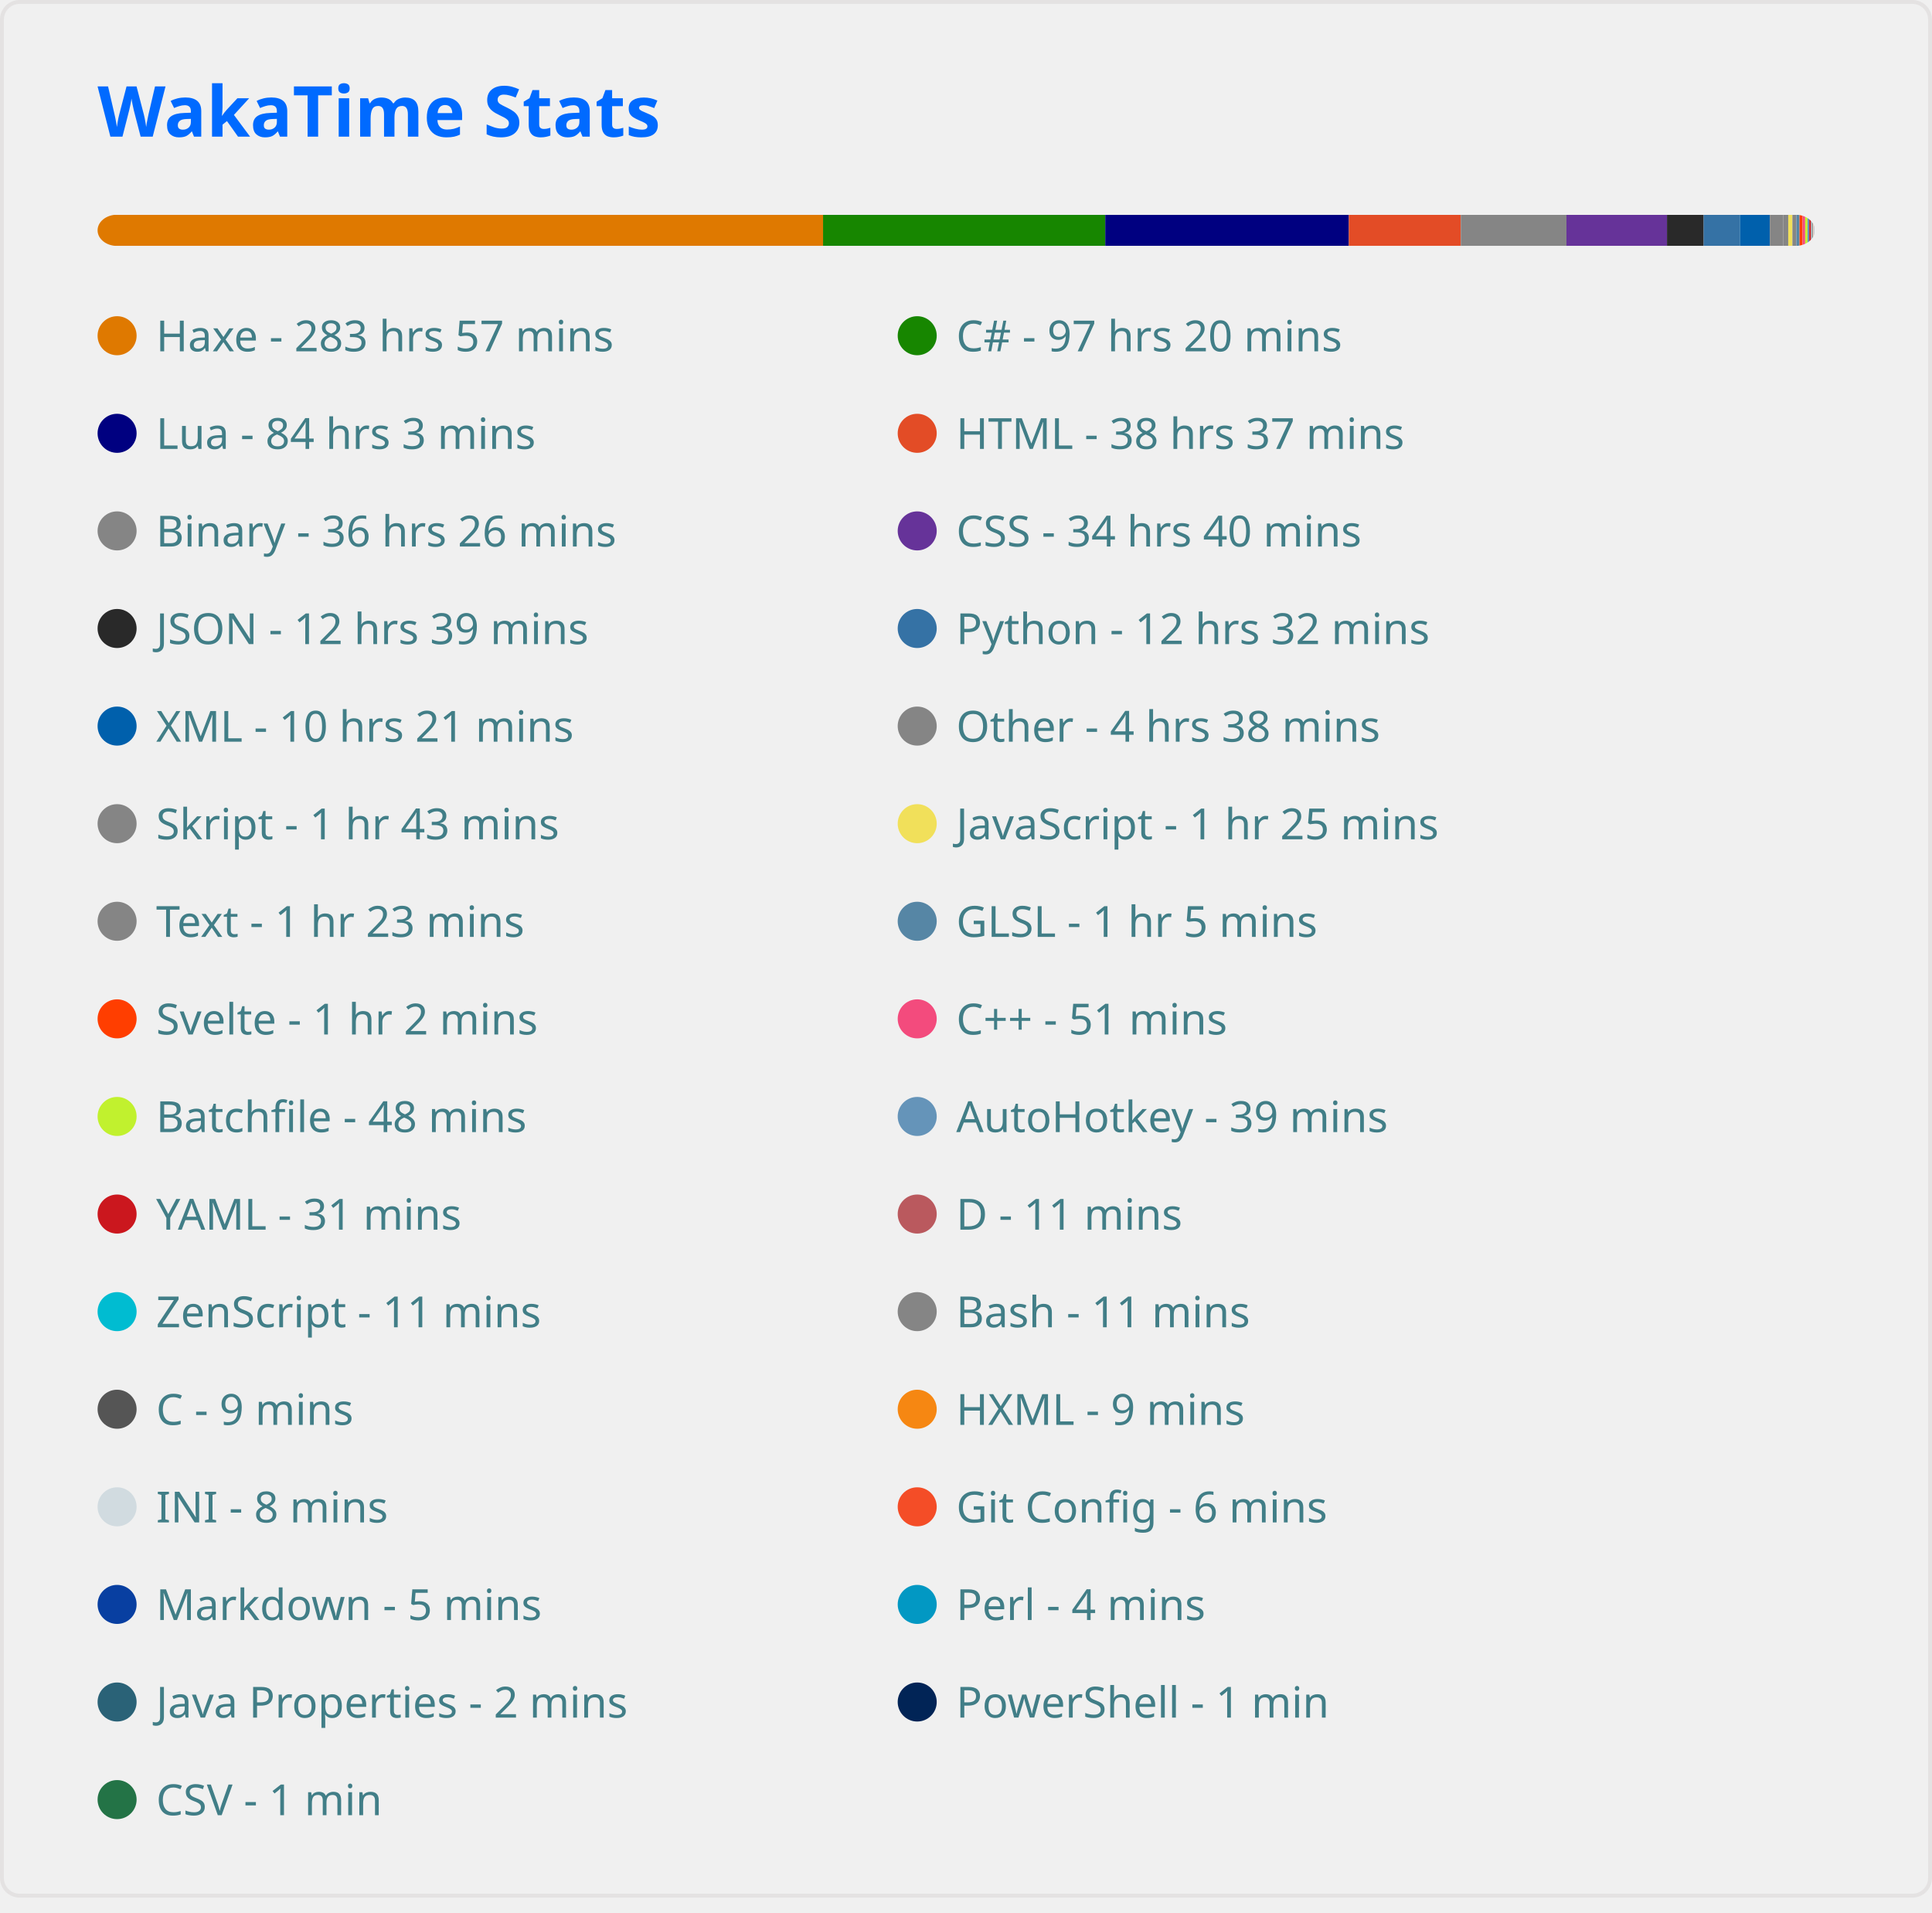
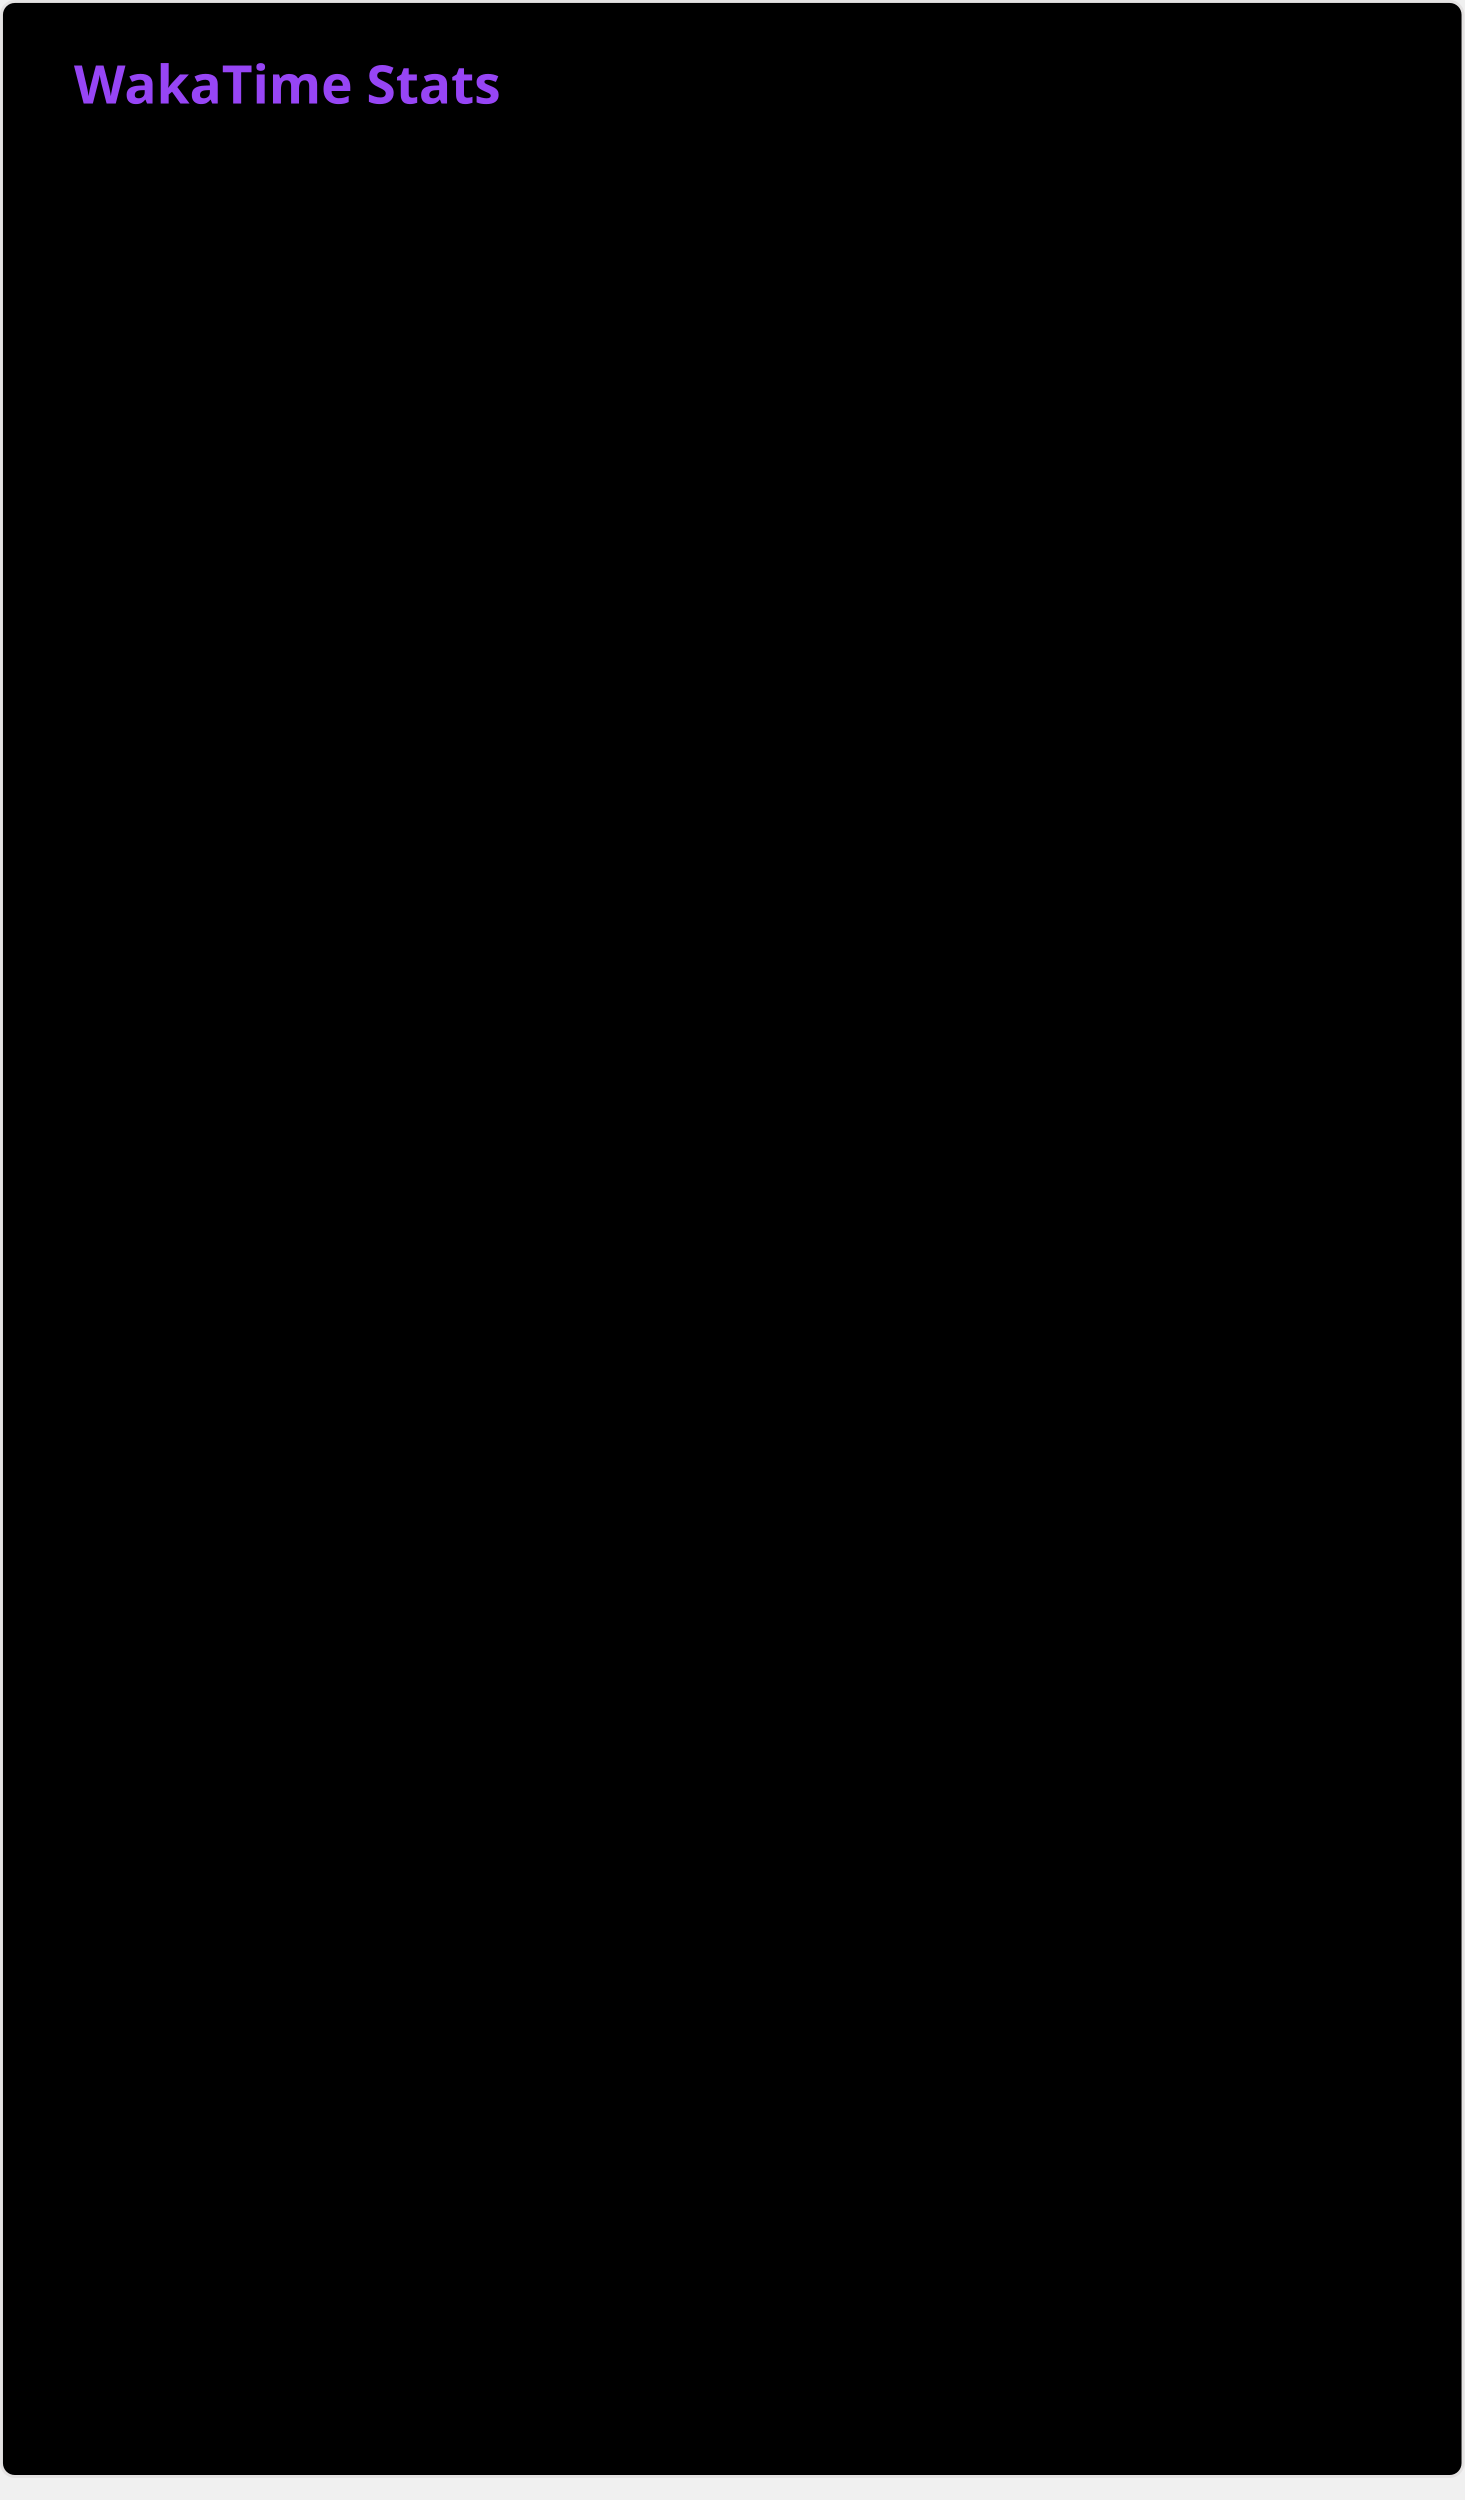
- <svg xmlns="http://www.w3.org/2000/svg" width="495" height="490" viewBox="0 0 495 490" fill="none" role="img" aria-labelledby="descId">
+ <svg xmlns="http://www.w3.org/2000/svg" width="495" height="845" viewBox="0 0 495 845" fill="none" role="img" aria-labelledby="descId">
  <style>
          .header {
            font: 600 18px 'Segoe UI', Ubuntu, Sans-Serif;
-             fill: #006AFF;
+             fill: #9745f5;
            animation: fadeInAnimation 0.8s ease-in-out forwards;
          }
          @supports(-moz-appearance: auto) {
            /* Selector detects Firefox */
            .header { font-size: 15.5px; }
          }
          
    
    .stat {
-       font: 600 14px 'Segoe UI', Ubuntu, "Helvetica Neue", Sans-Serif; fill: #417E87;
+       font: 600 14px 'Segoe UI', Ubuntu, "Helvetica Neue", Sans-Serif; fill: #ffffff;
    }
    @supports(-moz-appearance: auto) {
      /* Selector detects Firefox */
      .stat { font-size:12px; }
    }
    .stagger {
      opacity: 0;
      animation: fadeInAnimation 0.3s ease-in-out forwards;
    }
    .not_bold { font-weight: 400 }
    .bold { font-weight: 700 }
  
    @keyframes slideInAnimation {
      from {
        width: 0;
      }
      to {
        width: calc(100%-100px);
      }
    }
    @keyframes growWidthAnimation {
      from {
        width: 0;
      }
      to {
        width: 100%;
      }
    }
-     .lang-name { font: 400 11px 'Segoe UI', Ubuntu, Sans-Serif; fill: #417E87 }
+     .lang-name { font: 400 11px 'Segoe UI', Ubuntu, Sans-Serif; fill: #ffffff }
    #rect-mask rect{
      animation: slideInAnimation 1s ease-in-out forwards;
    }
    .lang-progress{
      animation: growWidthAnimation 0.6s ease-in-out forwards;
    }
    

          
      /* Animations */
      @keyframes scaleInAnimation {
        from {
          transform: translate(-5px, 5px) scale(0);
        }
        to {
          transform: translate(-5px, 5px) scale(1);
        }
      }
      @keyframes fadeInAnimation {
        from {
          opacity: 0;
        }
        to {
          opacity: 1;
        }
      }
    
          
        </style>
-   <rect data-testid="card-bg" x="0.5" y="0.5" rx="4.5" height="99%" stroke="#e4e2e2" width="494" fill="#ffffff00" stroke-opacity="1" />
+   <rect data-testid="card-bg" x="0.5" y="0.5" rx="4.5" height="99%" stroke="#e4e2e2" width="494" fill="#000000" stroke-opacity="1" />
  <g data-testid="card-title" transform="translate(25, 35)">
    <g transform="translate(0, 0)">
      <text x="0" y="0" class="header" data-testid="header">WakaTime Stats</text>
    </g>
  </g>
  <g data-testid="main-card-body" transform="translate(0, 55)">
    <svg x="0" y="0" width="100%">
-       <mask id="rect-mask">
-         <rect x="25" y="0" width="440" height="8" fill="white" rx="5" />
-       </mask>
-       <rect mask="url(#rect-mask)" data-testid="lang-progress" x="0" y="0" width="210.877" height="8" fill="#df7900" />
-       <rect mask="url(#rect-mask)" data-testid="lang-progress" x="210.877" y="0" width="72.308" height="8" fill="#178600" />
-       <rect mask="url(#rect-mask)" data-testid="lang-progress" x="283.185" y="0" width="62.403" height="8" fill="#000080" />
-       <rect mask="url(#rect-mask)" data-testid="lang-progress" x="345.588" y="0" width="28.691" height="8" fill="#e34c26" />
-       <rect mask="url(#rect-mask)" data-testid="lang-progress" x="374.279" y="0" width="27.063" height="8" fill="#858585" />
-       <rect mask="url(#rect-mask)" data-testid="lang-progress" x="401.341" y="0" width="25.761" height="8" fill="#663399" />
-       <rect mask="url(#rect-mask)" data-testid="lang-progress" x="427.103" y="0" width="9.393" height="8" fill="#292929" />
-       <rect mask="url(#rect-mask)" data-testid="lang-progress" x="436.495" y="0" width="9.3" height="8" fill="#3572A5" />
-       <rect mask="url(#rect-mask)" data-testid="lang-progress" x="445.796" y="0" width="7.673" height="8" fill="#0060ac" />
-       <rect mask="url(#rect-mask)" data-testid="lang-progress" x="453.468" y="0" width="3.441" height="8" fill="#858585" />
-       <rect mask="url(#rect-mask)" data-testid="lang-progress" x="456.909" y="0" width="1.256" height="8" fill="#858585" />
-       <rect mask="url(#rect-mask)" data-testid="lang-progress" x="458.164" y="0" width="1.07" height="8" fill="#f1e05a" />
-       <rect mask="url(#rect-mask)" data-testid="lang-progress" x="459.234" y="0" width="1.023" height="8" fill="#858585" />
-       <rect mask="url(#rect-mask)" data-testid="lang-progress" x="460.257" y="0" width="0.791" height="8" fill="#5686a5" />
-       <rect mask="url(#rect-mask)" data-testid="lang-progress" x="461.048" y="0" width="0.791" height="8" fill="#ff3e00" />
-       <rect mask="url(#rect-mask)" data-testid="lang-progress" x="461.838" y="0" width="0.651" height="8" fill="#f34b7d" />
-       <rect mask="url(#rect-mask)" data-testid="lang-progress" x="462.489" y="0" width="0.605" height="8" fill="#C1F12E" />
-       <rect mask="url(#rect-mask)" data-testid="lang-progress" x="463.094" y="0" width="0.465" height="8" fill="#6594b9" />
-       <rect mask="url(#rect-mask)" data-testid="lang-progress" x="463.558" y="0" width="0.372" height="8" fill="#cb171e" />
-       <rect mask="url(#rect-mask)" data-testid="lang-progress" x="463.93" y="0" width="0.139" height="8" fill="#ba595e" />
-       <rect mask="url(#rect-mask)" data-testid="lang-progress" x="464.07" y="0" width="0.139" height="8" fill="#00BCD1" />
-       <rect mask="url(#rect-mask)" data-testid="lang-progress" x="464.209" y="0" width="0.139" height="8" fill="#858585" />
-       <rect mask="url(#rect-mask)" data-testid="lang-progress" x="464.349" y="0" width="0.139" height="8" fill="#555555" />
-       <rect mask="url(#rect-mask)" data-testid="lang-progress" x="464.488" y="0" width="0.093" height="8" fill="#f68712" />
-       <rect mask="url(#rect-mask)" data-testid="lang-progress" x="464.582" y="0" width="0.093" height="8" fill="#d1dbe0" />
-       <rect mask="url(#rect-mask)" data-testid="lang-progress" x="464.675" y="0" width="0.093" height="8" fill="#F44D27" />
-       <rect mask="url(#rect-mask)" data-testid="lang-progress" x="464.768" y="0" width="0.047" height="8" fill="#083fa1" />
-       <rect mask="url(#rect-mask)" data-testid="lang-progress" x="464.814" y="0" width="0.047" height="8" fill="#0298c3" />
-       <rect mask="url(#rect-mask)" data-testid="lang-progress" x="464.861" y="0" width="0.047" height="8" fill="#2A6277" />
-       <rect mask="url(#rect-mask)" data-testid="lang-progress" x="464.907" y="0" width="0" height="8" fill="#012456" />
-       <rect mask="url(#rect-mask)" data-testid="lang-progress" x="464.907" y="0" width="0" height="8" fill="#237346" />
-       <g transform="translate(25, 25)">
-         <circle cx="5" cy="6" r="5" fill="#df7900" />
-         <text data-testid="lang-name" x="15" y="10" class="lang-name">
-         Haxe - 283 hrs 57 mins
-       </text>
-       </g>
-       <g transform="translate(230, 25)">
-         <circle cx="5" cy="6" r="5" fill="#178600" />
-         <text data-testid="lang-name" x="15" y="10" class="lang-name">
-         C# - 97 hrs 20 mins
-       </text>
-       </g>
-       <g transform="translate(25, 50)">
-         <circle cx="5" cy="6" r="5" fill="#000080" />
-         <text data-testid="lang-name" x="15" y="10" class="lang-name">
-         Lua - 84 hrs 3 mins
-       </text>
-       </g>
-       <g transform="translate(230, 50)">
-         <circle cx="5" cy="6" r="5" fill="#e34c26" />
-         <text data-testid="lang-name" x="15" y="10" class="lang-name">
-         HTML - 38 hrs 37 mins
-       </text>
-       </g>
-       <g transform="translate(25, 75)">
-         <circle cx="5" cy="6" r="5" fill="#858585" />
-         <text data-testid="lang-name" x="15" y="10" class="lang-name">
-         Binary - 36 hrs 26 mins
-       </text>
-       </g>
-       <g transform="translate(230, 75)">
-         <circle cx="5" cy="6" r="5" fill="#663399" />
-         <text data-testid="lang-name" x="15" y="10" class="lang-name">
-         CSS - 34 hrs 40 mins
-       </text>
-       </g>
-       <g transform="translate(25, 100)">
-         <circle cx="5" cy="6" r="5" fill="#292929" />
-         <text data-testid="lang-name" x="15" y="10" class="lang-name">
-         JSON - 12 hrs 39 mins
-       </text>
-       </g>
-       <g transform="translate(230, 100)">
-         <circle cx="5" cy="6" r="5" fill="#3572A5" />
-         <text data-testid="lang-name" x="15" y="10" class="lang-name">
-         Python - 12 hrs 32 mins
-       </text>
-       </g>
-       <g transform="translate(25, 125)">
-         <circle cx="5" cy="6" r="5" fill="#0060ac" />
-         <text data-testid="lang-name" x="15" y="10" class="lang-name">
-         XML - 10 hrs 21 mins
-       </text>
-       </g>
-       <g transform="translate(230, 125)">
-         <circle cx="5" cy="6" r="5" fill="#858585" />
-         <text data-testid="lang-name" x="15" y="10" class="lang-name">
-         Other - 4 hrs 38 mins
-       </text>
-       </g>
-       <g transform="translate(25, 150)">
-         <circle cx="5" cy="6" r="5" fill="#858585" />
-         <text data-testid="lang-name" x="15" y="10" class="lang-name">
-         Skript - 1 hr 43 mins
-       </text>
-       </g>
-       <g transform="translate(230, 150)">
-         <circle cx="5" cy="6" r="5" fill="#f1e05a" />
-         <text data-testid="lang-name" x="15" y="10" class="lang-name">
-         JavaScript - 1 hr 25 mins
-       </text>
-       </g>
-       <g transform="translate(25, 175)">
-         <circle cx="5" cy="6" r="5" fill="#858585" />
-         <text data-testid="lang-name" x="15" y="10" class="lang-name">
-         Text - 1 hr 23 mins
-       </text>
-       </g>
-       <g transform="translate(230, 175)">
-         <circle cx="5" cy="6" r="5" fill="#5686a5" />
-         <text data-testid="lang-name" x="15" y="10" class="lang-name">
-         GLSL - 1 hr 5 mins
-       </text>
-       </g>
-       <g transform="translate(25, 200)">
-         <circle cx="5" cy="6" r="5" fill="#ff3e00" />
-         <text data-testid="lang-name" x="15" y="10" class="lang-name">
-         Svelte - 1 hr 2 mins
-       </text>
-       </g>
-       <g transform="translate(230, 200)">
-         <circle cx="5" cy="6" r="5" fill="#f34b7d" />
-         <text data-testid="lang-name" x="15" y="10" class="lang-name">
-         C++ - 51 mins
-       </text>
-       </g>
-       <g transform="translate(25, 225)">
-         <circle cx="5" cy="6" r="5" fill="#C1F12E" />
-         <text data-testid="lang-name" x="15" y="10" class="lang-name">
-         Batchfile - 48 mins
-       </text>
-       </g>
-       <g transform="translate(230, 225)">
-         <circle cx="5" cy="6" r="5" fill="#6594b9" />
-         <text data-testid="lang-name" x="15" y="10" class="lang-name">
-         AutoHotkey - 39 mins
-       </text>
-       </g>
-       <g transform="translate(25, 250)">
-         <circle cx="5" cy="6" r="5" fill="#cb171e" />
-         <text data-testid="lang-name" x="15" y="10" class="lang-name">
-         YAML - 31 mins
-       </text>
-       </g>
-       <g transform="translate(230, 250)">
-         <circle cx="5" cy="6" r="5" fill="#ba595e" />
-         <text data-testid="lang-name" x="15" y="10" class="lang-name">
-         D - 11 mins
-       </text>
-       </g>
-       <g transform="translate(25, 275)">
-         <circle cx="5" cy="6" r="5" fill="#00BCD1" />
-         <text data-testid="lang-name" x="15" y="10" class="lang-name">
-         ZenScript - 11 mins
-       </text>
-       </g>
-       <g transform="translate(230, 275)">
-         <circle cx="5" cy="6" r="5" fill="#858585" />
-         <text data-testid="lang-name" x="15" y="10" class="lang-name">
-         Bash - 11 mins
-       </text>
-       </g>
-       <g transform="translate(25, 300)">
-         <circle cx="5" cy="6" r="5" fill="#555555" />
-         <text data-testid="lang-name" x="15" y="10" class="lang-name">
-         C - 9 mins
-       </text>
-       </g>
-       <g transform="translate(230, 300)">
-         <circle cx="5" cy="6" r="5" fill="#f68712" />
-         <text data-testid="lang-name" x="15" y="10" class="lang-name">
-         HXML - 9 mins
-       </text>
-       </g>
-       <g transform="translate(25, 325)">
-         <circle cx="5" cy="6" r="5" fill="#d1dbe0" />
-         <text data-testid="lang-name" x="15" y="10" class="lang-name">
-         INI - 8 mins
-       </text>
-       </g>
-       <g transform="translate(230, 325)">
-         <circle cx="5" cy="6" r="5" fill="#F44D27" />
-         <text data-testid="lang-name" x="15" y="10" class="lang-name">
-         Git Config - 6 mins
-       </text>
-       </g>
-       <g transform="translate(25, 350)">
-         <circle cx="5" cy="6" r="5" fill="#083fa1" />
-         <text data-testid="lang-name" x="15" y="10" class="lang-name">
-         Markdown - 5 mins
-       </text>
-       </g>
-       <g transform="translate(230, 350)">
-         <circle cx="5" cy="6" r="5" fill="#0298c3" />
-         <text data-testid="lang-name" x="15" y="10" class="lang-name">
-         Perl - 4 mins
-       </text>
-       </g>
-       <g transform="translate(25, 375)">
-         <circle cx="5" cy="6" r="5" fill="#2A6277" />
-         <text data-testid="lang-name" x="15" y="10" class="lang-name">
-         Java Properties - 2 mins
-       </text>
-       </g>
-       <g transform="translate(230, 375)">
-         <circle cx="5" cy="6" r="5" fill="#012456" />
-         <text data-testid="lang-name" x="15" y="10" class="lang-name">
-         PowerShell - 1 min
-       </text>
-       </g>
-       <g transform="translate(25, 400)">
-         <circle cx="5" cy="6" r="5" fill="#237346" />
-         <text data-testid="lang-name" x="15" y="10" class="lang-name">
-         CSV - 1 min
-       </text>
+       <g transform="translate(0, 0)">
+         <g class="stagger" style="animation-delay: 450ms" transform="translate(25, 0)">
+           <text class="stat bold" y="12.5" data-testid="Haxe">Haxe:</text>
+           <text class="stat" x="350" y="12.5">283 hrs 57 mins</text>
+           <svg width="220" x="110" y="4">
+             <rect data-testid="progress-background" rx="5" ry="5" x="0" y="0" width="220" height="8" fill="#ffffff" />
+             <svg data-testid="lang-progress" width="45.35%">
+               <rect height="8" fill="#9745f5" rx="5" ry="5" x="0" y="0" class="lang-progress" style="animation-delay: 750ms;" />
+             </svg>
+           </svg>
+         </g>
+       </g>
+       <g transform="translate(0, 25)">
+         <g class="stagger" style="animation-delay: 600ms" transform="translate(25, 0)">
+           <text class="stat bold" y="12.5" data-testid="C#">C#:</text>
+           <text class="stat" x="350" y="12.5">97 hrs 20 mins</text>
+           <svg width="220" x="110" y="4">
+             <rect data-testid="progress-background" rx="5" ry="5" x="0" y="0" width="220" height="8" fill="#ffffff" />
+             <svg data-testid="lang-progress" width="15.55%">
+               <rect height="8" fill="#9745f5" rx="5" ry="5" x="0" y="0" class="lang-progress" style="animation-delay: 900ms;" />
+             </svg>
+           </svg>
+         </g>
+       </g>
+       <g transform="translate(0, 50)">
+         <g class="stagger" style="animation-delay: 750ms" transform="translate(25, 0)">
+           <text class="stat bold" y="12.5" data-testid="Lua">Lua:</text>
+           <text class="stat" x="350" y="12.5">84 hrs 3 mins</text>
+           <svg width="220" x="110" y="4">
+             <rect data-testid="progress-background" rx="5" ry="5" x="0" y="0" width="220" height="8" fill="#ffffff" />
+             <svg data-testid="lang-progress" width="13.42%">
+               <rect height="8" fill="#9745f5" rx="5" ry="5" x="0" y="0" class="lang-progress" style="animation-delay: 1050ms;" />
+             </svg>
+           </svg>
+         </g>
+       </g>
+       <g transform="translate(0, 75)">
+         <g class="stagger" style="animation-delay: 900ms" transform="translate(25, 0)">
+           <text class="stat bold" y="12.5" data-testid="HTML">HTML:</text>
+           <text class="stat" x="350" y="12.5">38 hrs 37 mins</text>
+           <svg width="220" x="110" y="4">
+             <rect data-testid="progress-background" rx="5" ry="5" x="0" y="0" width="220" height="8" fill="#ffffff" />
+             <svg data-testid="lang-progress" width="6.17%">
+               <rect height="8" fill="#9745f5" rx="5" ry="5" x="0" y="0" class="lang-progress" style="animation-delay: 1200ms;" />
+             </svg>
+           </svg>
+         </g>
+       </g>
+       <g transform="translate(0, 100)">
+         <g class="stagger" style="animation-delay: 1050ms" transform="translate(25, 0)">
+           <text class="stat bold" y="12.5" data-testid="Binary">Binary:</text>
+           <text class="stat" x="350" y="12.5">36 hrs 26 mins</text>
+           <svg width="220" x="110" y="4">
+             <rect data-testid="progress-background" rx="5" ry="5" x="0" y="0" width="220" height="8" fill="#ffffff" />
+             <svg data-testid="lang-progress" width="5.82%">
+               <rect height="8" fill="#9745f5" rx="5" ry="5" x="0" y="0" class="lang-progress" style="animation-delay: 1350ms;" />
+             </svg>
+           </svg>
+         </g>
+       </g>
+       <g transform="translate(0, 125)">
+         <g class="stagger" style="animation-delay: 1200ms" transform="translate(25, 0)">
+           <text class="stat bold" y="12.5" data-testid="CSS">CSS:</text>
+           <text class="stat" x="350" y="12.5">34 hrs 40 mins</text>
+           <svg width="220" x="110" y="4">
+             <rect data-testid="progress-background" rx="5" ry="5" x="0" y="0" width="220" height="8" fill="#ffffff" />
+             <svg data-testid="lang-progress" width="5.54%">
+               <rect height="8" fill="#9745f5" rx="5" ry="5" x="0" y="0" class="lang-progress" style="animation-delay: 1500ms;" />
+             </svg>
+           </svg>
+         </g>
+       </g>
+       <g transform="translate(0, 150)">
+         <g class="stagger" style="animation-delay: 1350ms" transform="translate(25, 0)">
+           <text class="stat bold" y="12.5" data-testid="JSON">JSON:</text>
+           <text class="stat" x="350" y="12.5">12 hrs 39 mins</text>
+           <svg width="220" x="110" y="4">
+             <rect data-testid="progress-background" rx="5" ry="5" x="0" y="0" width="220" height="8" fill="#ffffff" />
+             <svg data-testid="lang-progress" width="2.02%">
+               <rect height="8" fill="#9745f5" rx="5" ry="5" x="0" y="0" class="lang-progress" style="animation-delay: 1650ms;" />
+             </svg>
+           </svg>
+         </g>
+       </g>
+       <g transform="translate(0, 175)">
+         <g class="stagger" style="animation-delay: 1500ms" transform="translate(25, 0)">
+           <text class="stat bold" y="12.5" data-testid="Python">Python:</text>
+           <text class="stat" x="350" y="12.5">12 hrs 32 mins</text>
+           <svg width="220" x="110" y="4">
+             <rect data-testid="progress-background" rx="5" ry="5" x="0" y="0" width="220" height="8" fill="#ffffff" />
+             <svg data-testid="lang-progress" width="2%">
+               <rect height="8" fill="#9745f5" rx="5" ry="5" x="0" y="0" class="lang-progress" style="animation-delay: 1800ms;" />
+             </svg>
+           </svg>
+         </g>
+       </g>
+       <g transform="translate(0, 200)">
+         <g class="stagger" style="animation-delay: 1650ms" transform="translate(25, 0)">
+           <text class="stat bold" y="12.5" data-testid="XML">XML:</text>
+           <text class="stat" x="350" y="12.5">10 hrs 21 mins</text>
+           <svg width="220" x="110" y="4">
+             <rect data-testid="progress-background" rx="5" ry="5" x="0" y="0" width="220" height="8" fill="#ffffff" />
+             <svg data-testid="lang-progress" width="2%">
+               <rect height="8" fill="#9745f5" rx="5" ry="5" x="0" y="0" class="lang-progress" style="animation-delay: 1950ms;" />
+             </svg>
+           </svg>
+         </g>
+       </g>
+       <g transform="translate(0, 225)">
+         <g class="stagger" style="animation-delay: 1800ms" transform="translate(25, 0)">
+           <text class="stat bold" y="12.5" data-testid="Other">Other:</text>
+           <text class="stat" x="350" y="12.5">4 hrs 38 mins</text>
+           <svg width="220" x="110" y="4">
+             <rect data-testid="progress-background" rx="5" ry="5" x="0" y="0" width="220" height="8" fill="#ffffff" />
+             <svg data-testid="lang-progress" width="2%">
+               <rect height="8" fill="#9745f5" rx="5" ry="5" x="0" y="0" class="lang-progress" style="animation-delay: 2100ms;" />
+             </svg>
+           </svg>
+         </g>
+       </g>
+       <g transform="translate(0, 250)">
+         <g class="stagger" style="animation-delay: 1950ms" transform="translate(25, 0)">
+           <text class="stat bold" y="12.5" data-testid="Skript">Skript:</text>
+           <text class="stat" x="350" y="12.5">1 hr 43 mins</text>
+           <svg width="220" x="110" y="4">
+             <rect data-testid="progress-background" rx="5" ry="5" x="0" y="0" width="220" height="8" fill="#ffffff" />
+             <svg data-testid="lang-progress" width="2%">
+               <rect height="8" fill="#9745f5" rx="5" ry="5" x="0" y="0" class="lang-progress" style="animation-delay: 2250ms;" />
+             </svg>
+           </svg>
+         </g>
+       </g>
+       <g transform="translate(0, 275)">
+         <g class="stagger" style="animation-delay: 2100ms" transform="translate(25, 0)">
+           <text class="stat bold" y="12.5" data-testid="JavaScript">JavaScript:</text>
+           <text class="stat" x="350" y="12.5">1 hr 25 mins</text>
+           <svg width="220" x="110" y="4">
+             <rect data-testid="progress-background" rx="5" ry="5" x="0" y="0" width="220" height="8" fill="#ffffff" />
+             <svg data-testid="lang-progress" width="2%">
+               <rect height="8" fill="#9745f5" rx="5" ry="5" x="0" y="0" class="lang-progress" style="animation-delay: 2400ms;" />
+             </svg>
+           </svg>
+         </g>
+       </g>
+       <g transform="translate(0, 300)">
+         <g class="stagger" style="animation-delay: 2250ms" transform="translate(25, 0)">
+           <text class="stat bold" y="12.5" data-testid="Text">Text:</text>
+           <text class="stat" x="350" y="12.5">1 hr 23 mins</text>
+           <svg width="220" x="110" y="4">
+             <rect data-testid="progress-background" rx="5" ry="5" x="0" y="0" width="220" height="8" fill="#ffffff" />
+             <svg data-testid="lang-progress" width="2%">
+               <rect height="8" fill="#9745f5" rx="5" ry="5" x="0" y="0" class="lang-progress" style="animation-delay: 2550ms;" />
+             </svg>
+           </svg>
+         </g>
+       </g>
+       <g transform="translate(0, 325)">
+         <g class="stagger" style="animation-delay: 2400ms" transform="translate(25, 0)">
+           <text class="stat bold" y="12.5" data-testid="GLSL">GLSL:</text>
+           <text class="stat" x="350" y="12.5">1 hr 5 mins</text>
+           <svg width="220" x="110" y="4">
+             <rect data-testid="progress-background" rx="5" ry="5" x="0" y="0" width="220" height="8" fill="#ffffff" />
+             <svg data-testid="lang-progress" width="2%">
+               <rect height="8" fill="#9745f5" rx="5" ry="5" x="0" y="0" class="lang-progress" style="animation-delay: 2700ms;" />
+             </svg>
+           </svg>
+         </g>
+       </g>
+       <g transform="translate(0, 350)">
+         <g class="stagger" style="animation-delay: 2550ms" transform="translate(25, 0)">
+           <text class="stat bold" y="12.5" data-testid="Svelte">Svelte:</text>
+           <text class="stat" x="350" y="12.5">1 hr 2 mins</text>
+           <svg width="220" x="110" y="4">
+             <rect data-testid="progress-background" rx="5" ry="5" x="0" y="0" width="220" height="8" fill="#ffffff" />
+             <svg data-testid="lang-progress" width="2%">
+               <rect height="8" fill="#9745f5" rx="5" ry="5" x="0" y="0" class="lang-progress" style="animation-delay: 2850ms;" />
+             </svg>
+           </svg>
+         </g>
+       </g>
+       <g transform="translate(0, 375)">
+         <g class="stagger" style="animation-delay: 2700ms" transform="translate(25, 0)">
+           <text class="stat bold" y="12.5" data-testid="C++">C++:</text>
+           <text class="stat" x="350" y="12.5">51 mins</text>
+           <svg width="220" x="110" y="4">
+             <rect data-testid="progress-background" rx="5" ry="5" x="0" y="0" width="220" height="8" fill="#ffffff" />
+             <svg data-testid="lang-progress" width="2%">
+               <rect height="8" fill="#9745f5" rx="5" ry="5" x="0" y="0" class="lang-progress" style="animation-delay: 3000ms;" />
+             </svg>
+           </svg>
+         </g>
+       </g>
+       <g transform="translate(0, 400)">
+         <g class="stagger" style="animation-delay: 2850ms" transform="translate(25, 0)">
+           <text class="stat bold" y="12.5" data-testid="Batchfile">Batchfile:</text>
+           <text class="stat" x="350" y="12.5">48 mins</text>
+           <svg width="220" x="110" y="4">
+             <rect data-testid="progress-background" rx="5" ry="5" x="0" y="0" width="220" height="8" fill="#ffffff" />
+             <svg data-testid="lang-progress" width="2%">
+               <rect height="8" fill="#9745f5" rx="5" ry="5" x="0" y="0" class="lang-progress" style="animation-delay: 3150ms;" />
+             </svg>
+           </svg>
+         </g>
+       </g>
+       <g transform="translate(0, 425)">
+         <g class="stagger" style="animation-delay: 3000ms" transform="translate(25, 0)">
+           <text class="stat bold" y="12.5" data-testid="AutoHotkey">AutoHotkey:</text>
+           <text class="stat" x="350" y="12.5">39 mins</text>
+           <svg width="220" x="110" y="4">
+             <rect data-testid="progress-background" rx="5" ry="5" x="0" y="0" width="220" height="8" fill="#ffffff" />
+             <svg data-testid="lang-progress" width="2%">
+               <rect height="8" fill="#9745f5" rx="5" ry="5" x="0" y="0" class="lang-progress" style="animation-delay: 3300ms;" />
+             </svg>
+           </svg>
+         </g>
+       </g>
+       <g transform="translate(0, 450)">
+         <g class="stagger" style="animation-delay: 3150ms" transform="translate(25, 0)">
+           <text class="stat bold" y="12.5" data-testid="YAML">YAML:</text>
+           <text class="stat" x="350" y="12.5">31 mins</text>
+           <svg width="220" x="110" y="4">
+             <rect data-testid="progress-background" rx="5" ry="5" x="0" y="0" width="220" height="8" fill="#ffffff" />
+             <svg data-testid="lang-progress" width="2%">
+               <rect height="8" fill="#9745f5" rx="5" ry="5" x="0" y="0" class="lang-progress" style="animation-delay: 3450ms;" />
+             </svg>
+           </svg>
+         </g>
+       </g>
+       <g transform="translate(0, 475)">
+         <g class="stagger" style="animation-delay: 3300ms" transform="translate(25, 0)">
+           <text class="stat bold" y="12.5" data-testid="D">D:</text>
+           <text class="stat" x="350" y="12.5">11 mins</text>
+           <svg width="220" x="110" y="4">
+             <rect data-testid="progress-background" rx="5" ry="5" x="0" y="0" width="220" height="8" fill="#ffffff" />
+             <svg data-testid="lang-progress" width="2%">
+               <rect height="8" fill="#9745f5" rx="5" ry="5" x="0" y="0" class="lang-progress" style="animation-delay: 3600ms;" />
+             </svg>
+           </svg>
+         </g>
+       </g>
+       <g transform="translate(0, 500)">
+         <g class="stagger" style="animation-delay: 3450ms" transform="translate(25, 0)">
+           <text class="stat bold" y="12.5" data-testid="ZenScript">ZenScript:</text>
+           <text class="stat" x="350" y="12.5">11 mins</text>
+           <svg width="220" x="110" y="4">
+             <rect data-testid="progress-background" rx="5" ry="5" x="0" y="0" width="220" height="8" fill="#ffffff" />
+             <svg data-testid="lang-progress" width="2%">
+               <rect height="8" fill="#9745f5" rx="5" ry="5" x="0" y="0" class="lang-progress" style="animation-delay: 3750ms;" />
+             </svg>
+           </svg>
+         </g>
+       </g>
+       <g transform="translate(0, 525)">
+         <g class="stagger" style="animation-delay: 3600ms" transform="translate(25, 0)">
+           <text class="stat bold" y="12.5" data-testid="Bash">Bash:</text>
+           <text class="stat" x="350" y="12.5">11 mins</text>
+           <svg width="220" x="110" y="4">
+             <rect data-testid="progress-background" rx="5" ry="5" x="0" y="0" width="220" height="8" fill="#ffffff" />
+             <svg data-testid="lang-progress" width="2%">
+               <rect height="8" fill="#9745f5" rx="5" ry="5" x="0" y="0" class="lang-progress" style="animation-delay: 3900ms;" />
+             </svg>
+           </svg>
+         </g>
+       </g>
+       <g transform="translate(0, 550)">
+         <g class="stagger" style="animation-delay: 3750ms" transform="translate(25, 0)">
+           <text class="stat bold" y="12.5" data-testid="C">C:</text>
+           <text class="stat" x="350" y="12.5">9 mins</text>
+           <svg width="220" x="110" y="4">
+             <rect data-testid="progress-background" rx="5" ry="5" x="0" y="0" width="220" height="8" fill="#ffffff" />
+             <svg data-testid="lang-progress" width="2%">
+               <rect height="8" fill="#9745f5" rx="5" ry="5" x="0" y="0" class="lang-progress" style="animation-delay: 4050ms;" />
+             </svg>
+           </svg>
+         </g>
+       </g>
+       <g transform="translate(0, 575)">
+         <g class="stagger" style="animation-delay: 3900ms" transform="translate(25, 0)">
+           <text class="stat bold" y="12.5" data-testid="HXML">HXML:</text>
+           <text class="stat" x="350" y="12.5">9 mins</text>
+           <svg width="220" x="110" y="4">
+             <rect data-testid="progress-background" rx="5" ry="5" x="0" y="0" width="220" height="8" fill="#ffffff" />
+             <svg data-testid="lang-progress" width="2%">
+               <rect height="8" fill="#9745f5" rx="5" ry="5" x="0" y="0" class="lang-progress" style="animation-delay: 4200ms;" />
+             </svg>
+           </svg>
+         </g>
+       </g>
+       <g transform="translate(0, 600)">
+         <g class="stagger" style="animation-delay: 4050ms" transform="translate(25, 0)">
+           <text class="stat bold" y="12.5" data-testid="INI">INI:</text>
+           <text class="stat" x="350" y="12.5">8 mins</text>
+           <svg width="220" x="110" y="4">
+             <rect data-testid="progress-background" rx="5" ry="5" x="0" y="0" width="220" height="8" fill="#ffffff" />
+             <svg data-testid="lang-progress" width="2%">
+               <rect height="8" fill="#9745f5" rx="5" ry="5" x="0" y="0" class="lang-progress" style="animation-delay: 4350ms;" />
+             </svg>
+           </svg>
+         </g>
+       </g>
+       <g transform="translate(0, 625)">
+         <g class="stagger" style="animation-delay: 4200ms" transform="translate(25, 0)">
+           <text class="stat bold" y="12.5" data-testid="Git Config">Git Config:</text>
+           <text class="stat" x="350" y="12.5">6 mins</text>
+           <svg width="220" x="110" y="4">
+             <rect data-testid="progress-background" rx="5" ry="5" x="0" y="0" width="220" height="8" fill="#ffffff" />
+             <svg data-testid="lang-progress" width="2%">
+               <rect height="8" fill="#9745f5" rx="5" ry="5" x="0" y="0" class="lang-progress" style="animation-delay: 4500ms;" />
+             </svg>
+           </svg>
+         </g>
+       </g>
+       <g transform="translate(0, 650)">
+         <g class="stagger" style="animation-delay: 4350ms" transform="translate(25, 0)">
+           <text class="stat bold" y="12.5" data-testid="Markdown">Markdown:</text>
+           <text class="stat" x="350" y="12.5">5 mins</text>
+           <svg width="220" x="110" y="4">
+             <rect data-testid="progress-background" rx="5" ry="5" x="0" y="0" width="220" height="8" fill="#ffffff" />
+             <svg data-testid="lang-progress" width="2%">
+               <rect height="8" fill="#9745f5" rx="5" ry="5" x="0" y="0" class="lang-progress" style="animation-delay: 4650ms;" />
+             </svg>
+           </svg>
+         </g>
+       </g>
+       <g transform="translate(0, 675)">
+         <g class="stagger" style="animation-delay: 4500ms" transform="translate(25, 0)">
+           <text class="stat bold" y="12.5" data-testid="Perl">Perl:</text>
+           <text class="stat" x="350" y="12.5">4 mins</text>
+           <svg width="220" x="110" y="4">
+             <rect data-testid="progress-background" rx="5" ry="5" x="0" y="0" width="220" height="8" fill="#ffffff" />
+             <svg data-testid="lang-progress" width="2%">
+               <rect height="8" fill="#9745f5" rx="5" ry="5" x="0" y="0" class="lang-progress" style="animation-delay: 4800ms;" />
+             </svg>
+           </svg>
+         </g>
+       </g>
+       <g transform="translate(0, 700)">
+         <g class="stagger" style="animation-delay: 4650ms" transform="translate(25, 0)">
+           <text class="stat bold" y="12.5" data-testid="Java Properties">Java Properties:</text>
+           <text class="stat" x="350" y="12.5">2 mins</text>
+           <svg width="220" x="110" y="4">
+             <rect data-testid="progress-background" rx="5" ry="5" x="0" y="0" width="220" height="8" fill="#ffffff" />
+             <svg data-testid="lang-progress" width="2%">
+               <rect height="8" fill="#9745f5" rx="5" ry="5" x="0" y="0" class="lang-progress" style="animation-delay: 4950ms;" />
+             </svg>
+           </svg>
+         </g>
+       </g>
+       <g transform="translate(0, 725)">
+         <g class="stagger" style="animation-delay: 4800ms" transform="translate(25, 0)">
+           <text class="stat bold" y="12.5" data-testid="PowerShell">PowerShell:</text>
+           <text class="stat" x="350" y="12.5">1 min</text>
+           <svg width="220" x="110" y="4">
+             <rect data-testid="progress-background" rx="5" ry="5" x="0" y="0" width="220" height="8" fill="#ffffff" />
+             <svg data-testid="lang-progress" width="2%">
+               <rect height="8" fill="#9745f5" rx="5" ry="5" x="0" y="0" class="lang-progress" style="animation-delay: 5100ms;" />
+             </svg>
+           </svg>
+         </g>
+       </g>
+       <g transform="translate(0, 750)">
+         <g class="stagger" style="animation-delay: 4950ms" transform="translate(25, 0)">
+           <text class="stat bold" y="12.5" data-testid="CSV">CSV:</text>
+           <text class="stat" x="350" y="12.5">1 min</text>
+           <svg width="220" x="110" y="4">
+             <rect data-testid="progress-background" rx="5" ry="5" x="0" y="0" width="220" height="8" fill="#ffffff" />
+             <svg data-testid="lang-progress" width="2%">
+               <rect height="8" fill="#9745f5" rx="5" ry="5" x="0" y="0" class="lang-progress" style="animation-delay: 5250ms;" />
+             </svg>
+           </svg>
+         </g>
      </g>
    </svg>
  </g>
</svg>
